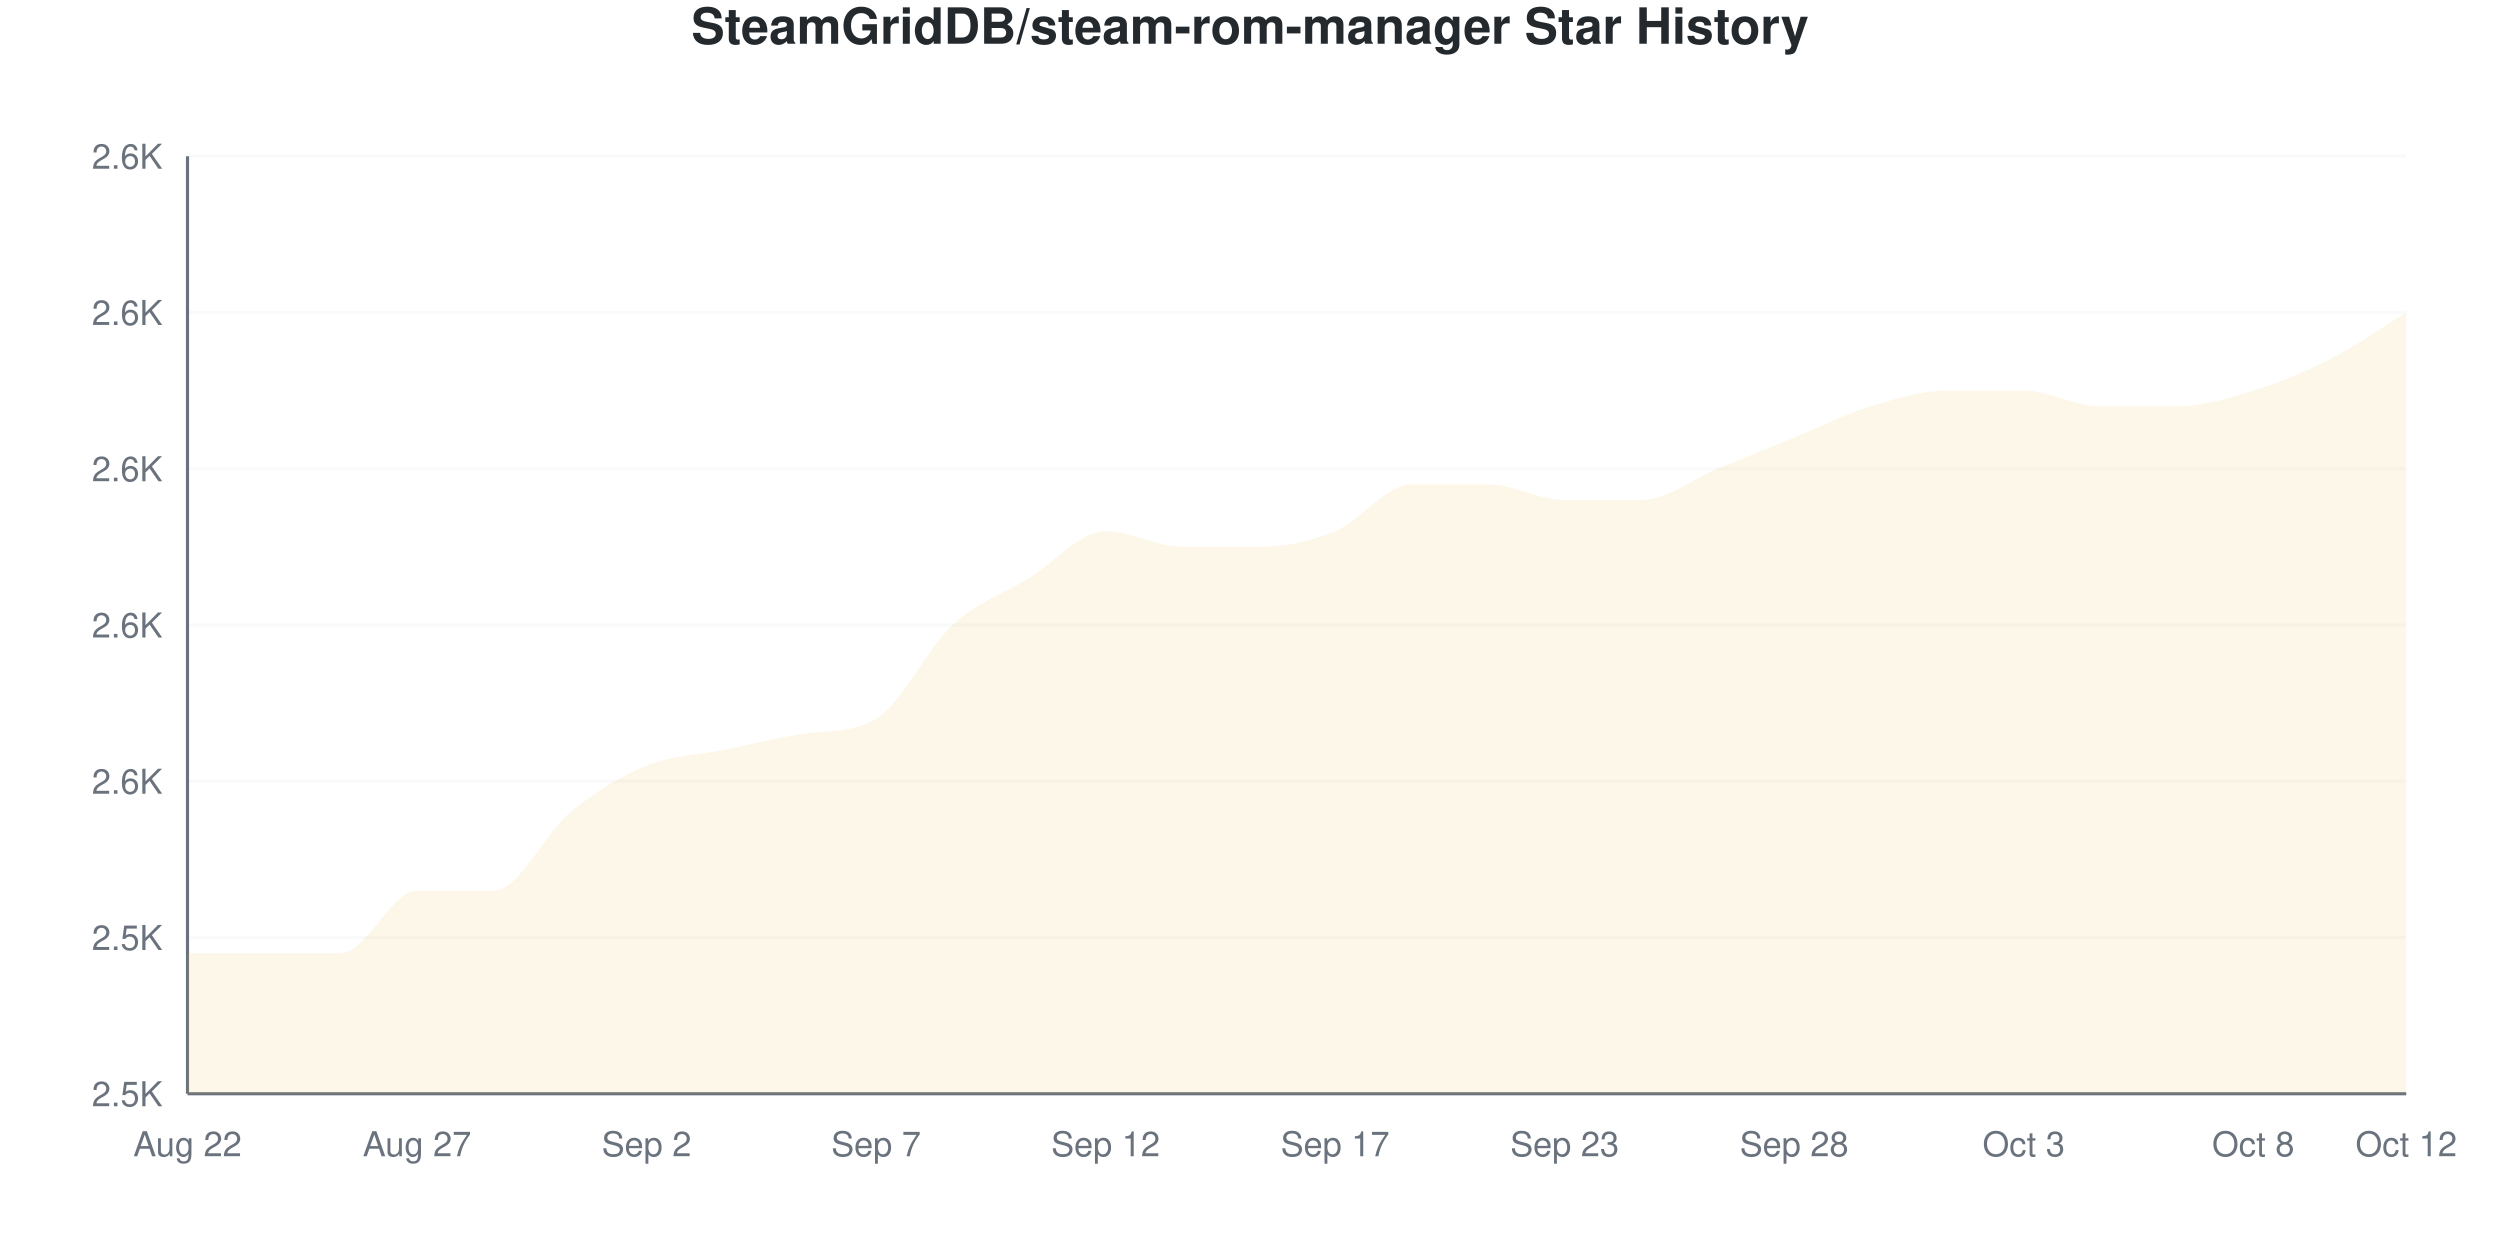
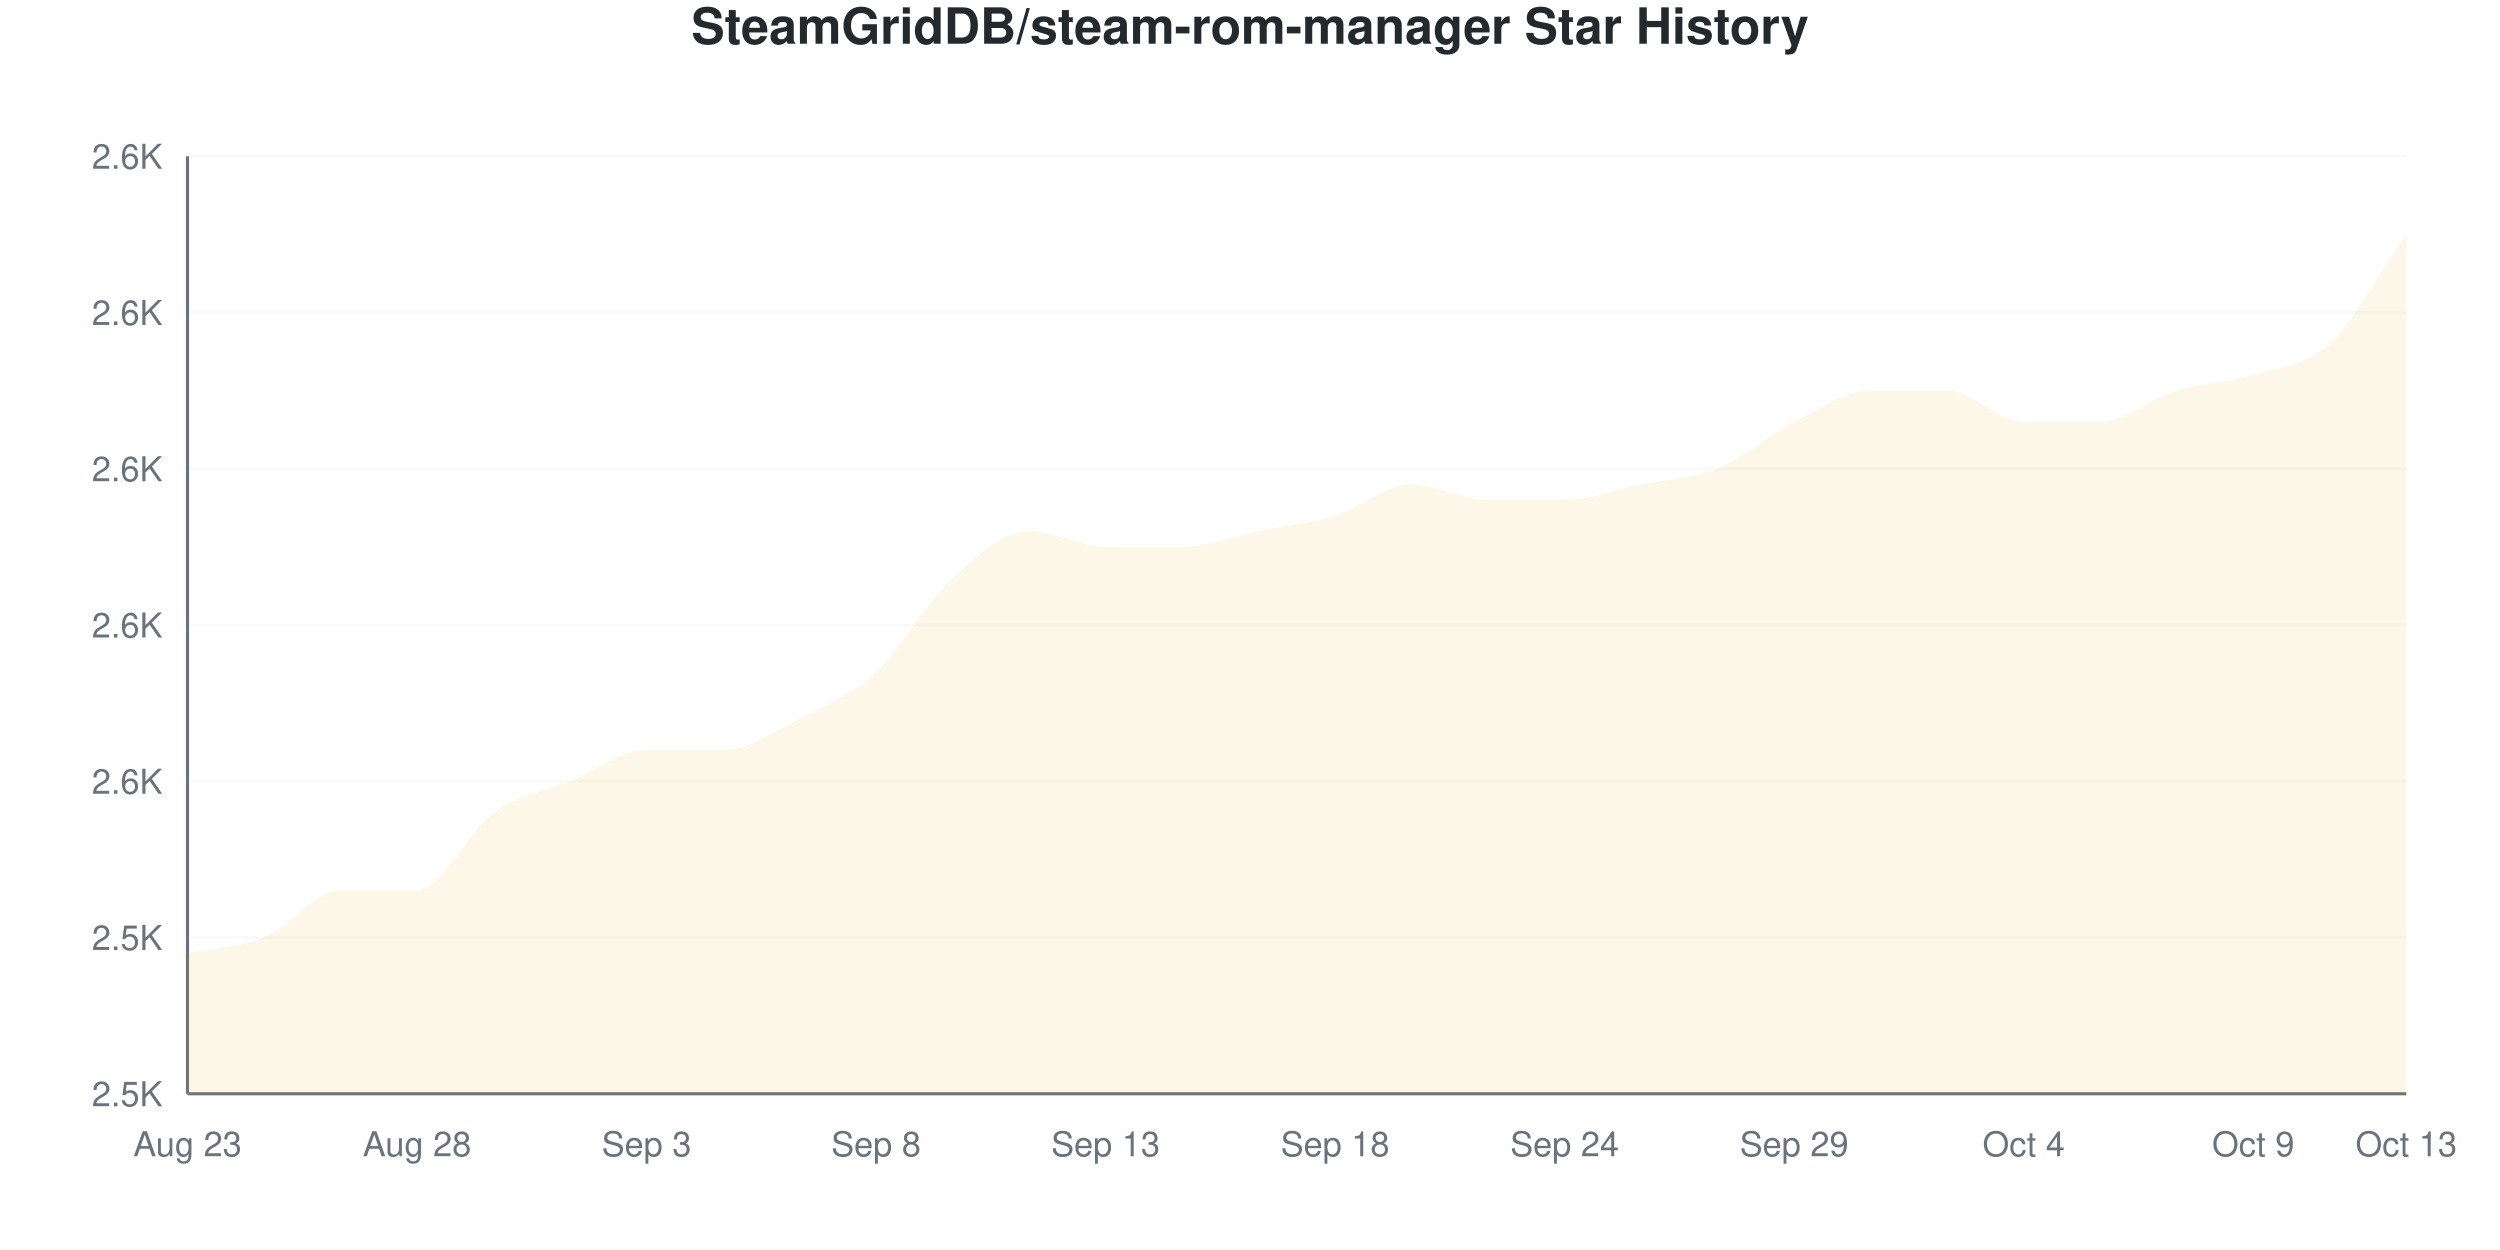
<svg xmlns="http://www.w3.org/2000/svg" viewBox="0 0 800 400" width="800" height="400">
  <style>
    @keyframes drawLine {
      to { stroke-dashoffset: 0; }
    }
    @keyframes fadeInPoint {
      from { opacity: 0; }
      to { opacity: 1; }
    }
    .data-line-0 {
-       stroke-dasharray: 1231;
-       stroke-dashoffset: 1231;
+       stroke-dasharray: 1252;
+       stroke-dashoffset: 1252;
      animation: drawLine 2s ease-out forwards;
    }
    .data-point {
      opacity: 0;
      animation: fadeInPoint 0.5s ease-out forwards;
    }
    .chart-bg { fill: #fff; }
    .chart-text { fill: #24292e; }
    .chart-muted { fill: #6a737d; }
    .chart-grid { stroke: #eee; }
    .chart-axis { stroke: #6a737d; }
    @media (prefers-color-scheme: dark) {
      .chart-bg { fill: #0d1117; }
      .chart-text { fill: #e6edf3; }
      .chart-muted { fill: #8b949e; }
      .chart-grid { stroke: #21262d; }
      .chart-axis { stroke: #8b949e; }
    }
  </style>
  <rect width="800" height="400" class="chart-bg" />
  <text x="400" y="14" text-anchor="middle" class="chart-text" font-size="16" font-weight="bold" font-family="-apple-system, BlinkMacSystemFont, 'Segoe UI', Helvetica, Arial, sans-serif">SteamGridDB/steam-rom-manager Star History</text>
  <g class="grid">
    <line x1="60" y1="350" x2="770" y2="350" class="chart-grid" stroke-opacity="0.3" />
    <text x="52" y="354" text-anchor="end" class="chart-muted" font-size="11" font-family="-apple-system, BlinkMacSystemFont, 'Segoe UI', Helvetica, Arial, sans-serif">2.5K</text>
    <line x1="60" y1="300" x2="770" y2="300" class="chart-grid" stroke-opacity="0.3" />
    <text x="52" y="304" text-anchor="end" class="chart-muted" font-size="11" font-family="-apple-system, BlinkMacSystemFont, 'Segoe UI', Helvetica, Arial, sans-serif">2.5K</text>
    <line x1="60" y1="250" x2="770" y2="250" class="chart-grid" stroke-opacity="0.3" />
    <text x="52" y="254" text-anchor="end" class="chart-muted" font-size="11" font-family="-apple-system, BlinkMacSystemFont, 'Segoe UI', Helvetica, Arial, sans-serif">2.6K</text>
    <line x1="60" y1="200" x2="770" y2="200" class="chart-grid" stroke-opacity="0.3" />
    <text x="52" y="204" text-anchor="end" class="chart-muted" font-size="11" font-family="-apple-system, BlinkMacSystemFont, 'Segoe UI', Helvetica, Arial, sans-serif">2.6K</text>
    <line x1="60" y1="150" x2="770" y2="150" class="chart-grid" stroke-opacity="0.3" />
    <text x="52" y="154" text-anchor="end" class="chart-muted" font-size="11" font-family="-apple-system, BlinkMacSystemFont, 'Segoe UI', Helvetica, Arial, sans-serif">2.6K</text>
    <line x1="60" y1="100" x2="770" y2="100" class="chart-grid" stroke-opacity="0.3" />
    <text x="52" y="104" text-anchor="end" class="chart-muted" font-size="11" font-family="-apple-system, BlinkMacSystemFont, 'Segoe UI', Helvetica, Arial, sans-serif">2.6K</text>
    <line x1="60" y1="50" x2="770" y2="50" class="chart-grid" stroke-opacity="0.3" />
    <text x="52" y="54" text-anchor="end" class="chart-muted" font-size="11" font-family="-apple-system, BlinkMacSystemFont, 'Segoe UI', Helvetica, Arial, sans-serif">2.6K</text>
  </g>
  <g class="milestones">
    
  </g>
  <g class="x-axis">
-     <text x="60" y="370" text-anchor="middle" class="chart-muted" font-size="11" font-family="-apple-system, BlinkMacSystemFont, 'Segoe UI', Helvetica, Arial, sans-serif">Aug 22</text>
-     <text x="133.448" y="370" text-anchor="middle" class="chart-muted" font-size="11" font-family="-apple-system, BlinkMacSystemFont, 'Segoe UI', Helvetica, Arial, sans-serif">Aug 27</text>
-     <text x="206.897" y="370" text-anchor="middle" class="chart-muted" font-size="11" font-family="-apple-system, BlinkMacSystemFont, 'Segoe UI', Helvetica, Arial, sans-serif">Sep 2</text>
-     <text x="280.345" y="370" text-anchor="middle" class="chart-muted" font-size="11" font-family="-apple-system, BlinkMacSystemFont, 'Segoe UI', Helvetica, Arial, sans-serif">Sep 7</text>
-     <text x="353.793" y="370" text-anchor="middle" class="chart-muted" font-size="11" font-family="-apple-system, BlinkMacSystemFont, 'Segoe UI', Helvetica, Arial, sans-serif">Sep 12</text>
-     <text x="427.241" y="370" text-anchor="middle" class="chart-muted" font-size="11" font-family="-apple-system, BlinkMacSystemFont, 'Segoe UI', Helvetica, Arial, sans-serif">Sep 17</text>
-     <text x="500.69" y="370" text-anchor="middle" class="chart-muted" font-size="11" font-family="-apple-system, BlinkMacSystemFont, 'Segoe UI', Helvetica, Arial, sans-serif">Sep 23</text>
-     <text x="574.138" y="370" text-anchor="middle" class="chart-muted" font-size="11" font-family="-apple-system, BlinkMacSystemFont, 'Segoe UI', Helvetica, Arial, sans-serif">Sep 28</text>
-     <text x="647.586" y="370" text-anchor="middle" class="chart-muted" font-size="11" font-family="-apple-system, BlinkMacSystemFont, 'Segoe UI', Helvetica, Arial, sans-serif">Oct 3</text>
-     <text x="721.034" y="370" text-anchor="middle" class="chart-muted" font-size="11" font-family="-apple-system, BlinkMacSystemFont, 'Segoe UI', Helvetica, Arial, sans-serif">Oct 8</text>
-     <text x="770" y="370" text-anchor="middle" class="chart-muted" font-size="11" font-family="-apple-system, BlinkMacSystemFont, 'Segoe UI', Helvetica, Arial, sans-serif">Oct 12</text>
+     <text x="60" y="370" text-anchor="middle" class="chart-muted" font-size="11" font-family="-apple-system, BlinkMacSystemFont, 'Segoe UI', Helvetica, Arial, sans-serif">Aug 23</text>
+     <text x="133.448" y="370" text-anchor="middle" class="chart-muted" font-size="11" font-family="-apple-system, BlinkMacSystemFont, 'Segoe UI', Helvetica, Arial, sans-serif">Aug 28</text>
+     <text x="206.897" y="370" text-anchor="middle" class="chart-muted" font-size="11" font-family="-apple-system, BlinkMacSystemFont, 'Segoe UI', Helvetica, Arial, sans-serif">Sep 3</text>
+     <text x="280.345" y="370" text-anchor="middle" class="chart-muted" font-size="11" font-family="-apple-system, BlinkMacSystemFont, 'Segoe UI', Helvetica, Arial, sans-serif">Sep 8</text>
+     <text x="353.793" y="370" text-anchor="middle" class="chart-muted" font-size="11" font-family="-apple-system, BlinkMacSystemFont, 'Segoe UI', Helvetica, Arial, sans-serif">Sep 13</text>
+     <text x="427.241" y="370" text-anchor="middle" class="chart-muted" font-size="11" font-family="-apple-system, BlinkMacSystemFont, 'Segoe UI', Helvetica, Arial, sans-serif">Sep 18</text>
+     <text x="500.69" y="370" text-anchor="middle" class="chart-muted" font-size="11" font-family="-apple-system, BlinkMacSystemFont, 'Segoe UI', Helvetica, Arial, sans-serif">Sep 24</text>
+     <text x="574.138" y="370" text-anchor="middle" class="chart-muted" font-size="11" font-family="-apple-system, BlinkMacSystemFont, 'Segoe UI', Helvetica, Arial, sans-serif">Sep 29</text>
+     <text x="647.586" y="370" text-anchor="middle" class="chart-muted" font-size="11" font-family="-apple-system, BlinkMacSystemFont, 'Segoe UI', Helvetica, Arial, sans-serif">Oct 4</text>
+     <text x="721.034" y="370" text-anchor="middle" class="chart-muted" font-size="11" font-family="-apple-system, BlinkMacSystemFont, 'Segoe UI', Helvetica, Arial, sans-serif">Oct 9</text>
+     <text x="770" y="370" text-anchor="middle" class="chart-muted" font-size="11" font-family="-apple-system, BlinkMacSystemFont, 'Segoe UI', Helvetica, Arial, sans-serif">Oct 13</text>
  </g>
  <line x1="60" y1="50" x2="60" y2="350" class="chart-axis" stroke-width="1" />
  <line x1="60" y1="350" x2="770" y2="350" class="chart-axis" stroke-width="1" />
-   <path d="M60,350 L60,305 C68.161,305 76.322,305 84.483,305 C92.644,305 100.805,305 108.966,305 C117.126,305 125.287,285 133.448,285 C141.609,285 149.77,285 157.931,285 C166.092,285 174.253,266.667 182.414,260 C190.575,253.333 198.736,248.333 206.897,245 C215.057,241.667 223.218,241.667 231.379,240 C239.54,238.333 247.701,236.374 255.862,235 C264.023,233.626 272.184,234.808 280.345,230 C288.506,225.192 296.667,207.5 304.828,200 C312.989,192.5 321.149,190 329.31,185 C337.471,180 345.632,170 353.793,170 C361.954,170 370.115,175 378.276,175 C386.437,175 394.598,175 402.759,175 C410.92,175 419.08,173.333 427.241,170 C435.402,166.667 443.563,155 451.724,155 C459.885,155 468.046,155 476.207,155 C484.368,155 492.529,160 500.69,160 C508.851,160 517.011,160 525.172,160 C533.333,160 541.494,153.333 549.655,150 C557.816,146.667 565.977,143.333 574.138,140 C582.299,136.667 590.46,132.5 598.621,130 C606.782,127.5 614.943,125 623.103,125 C631.264,125 639.425,125 647.586,125 C655.747,125 663.908,130 672.069,130 C680.23,130 688.391,130 696.552,130 C704.713,130 712.874,127.5 721.034,125 C729.195,122.5 737.356,119.167 745.517,115 C753.678,110.833 761.839,105 770,100 L770,350 L60,350 Z" fill="#dfb317" fill-opacity="0.1" />
-   <path d="M60,350 L60,305 C68.161,305 76.322,305 84.483,305 C92.644,305 100.805,305 108.966,305 C117.126,305 125.287,285 133.448,285 C141.609,285 149.77,285 157.931,285 C166.092,285 174.253,266.667 182.414,260 C190.575,253.333 198.736,248.333 206.897,245 C215.057,241.667 223.218,241.667 231.379,240 C239.54,238.333 247.701,236.374 255.862,235 C264.023,233.626 272.184,234.808 280.345,230 C288.506,225.192 296.667,207.5 304.828,200 C312.989,192.5 321.149,190 329.31,185 C337.471,180 345.632,170 353.793,170 C361.954,170 370.115,175 378.276,175 C386.437,175 394.598,175 402.759,175 C410.92,175 419.08,173.333 427.241,170 C435.402,166.667 443.563,155 451.724,155 C459.885,155 468.046,155 476.207,155 C484.368,155 492.529,160 500.69,160 C508.851,160 517.011,160 525.172,160 C533.333,160 541.494,153.333 549.655,150 C557.816,146.667 565.977,143.333 574.138,140 C582.299,136.667 590.46,132.5 598.621,130 C606.782,127.5 614.943,125 623.103,125 C631.264,125 639.425,125 647.586,125 C655.747,125 663.908,130 672.069,130 C680.23,130 688.391,130 696.552,130 C704.713,130 712.874,127.5 721.034,125 C729.195,122.5 737.356,119.167 745.517,115 C753.678,110.833 761.839,105 770,100" fill="none" stroke="#dfb317" stroke-width="2.5" class="data-line-0" />
+   <path d="M60,350 L60,305 C68.161,303.333 76.322,303.333 84.483,300 C92.644,296.667 100.805,285 108.966,285 C117.126,285 125.287,285 133.448,285 C141.609,285 149.77,265.833 157.931,260 C166.092,254.167 174.253,253.333 182.414,250 C190.575,246.667 198.736,240 206.897,240 C215.057,240 223.218,240 231.379,240 C239.54,240 247.701,234.167 255.862,230 C264.023,225.833 272.184,222.5 280.345,215 C288.506,207.5 296.667,192.5 304.828,185 C312.989,177.5 321.149,170 329.31,170 C337.471,170 345.632,175 353.793,175 C361.954,175 370.115,175 378.276,175 C386.437,175 394.598,171.667 402.759,170 C410.92,168.333 419.08,167.5 427.241,165 C435.402,162.5 443.563,155 451.724,155 C459.885,155 468.046,160 476.207,160 C484.368,160 492.529,160 500.69,160 C508.851,160 517.011,156.667 525.172,155 C533.333,153.333 541.494,153.333 549.655,150 C557.816,146.667 565.977,139.167 574.138,135 C582.299,130.833 590.46,125 598.621,125 C606.782,125 614.943,125 623.103,125 C631.264,125 639.425,135 647.586,135 C655.747,135 663.908,135 672.069,135 C680.23,135 688.391,127.5 696.552,125 C704.713,122.5 712.874,122.5 721.034,120 C729.195,117.5 737.356,117.5 745.517,110 C753.678,102.5 761.839,86.667 770,75 L770,350 L60,350 Z" fill="#dfb317" fill-opacity="0.1" />
+   <path d="M60,350 L60,305 C68.161,303.333 76.322,303.333 84.483,300 C92.644,296.667 100.805,285 108.966,285 C117.126,285 125.287,285 133.448,285 C141.609,285 149.77,265.833 157.931,260 C166.092,254.167 174.253,253.333 182.414,250 C190.575,246.667 198.736,240 206.897,240 C215.057,240 223.218,240 231.379,240 C239.54,240 247.701,234.167 255.862,230 C264.023,225.833 272.184,222.5 280.345,215 C288.506,207.5 296.667,192.5 304.828,185 C312.989,177.5 321.149,170 329.31,170 C337.471,170 345.632,175 353.793,175 C361.954,175 370.115,175 378.276,175 C386.437,175 394.598,171.667 402.759,170 C410.92,168.333 419.08,167.5 427.241,165 C435.402,162.5 443.563,155 451.724,155 C459.885,155 468.046,160 476.207,160 C484.368,160 492.529,160 500.69,160 C508.851,160 517.011,156.667 525.172,155 C533.333,153.333 541.494,153.333 549.655,150 C557.816,146.667 565.977,139.167 574.138,135 C582.299,130.833 590.46,125 598.621,125 C606.782,125 614.943,125 623.103,125 C631.264,125 639.425,135 647.586,135 C655.747,135 663.908,135 672.069,135 C680.23,135 688.391,127.5 696.552,125 C704.713,122.5 712.874,122.5 721.034,120 C729.195,117.5 737.356,117.5 745.517,110 C753.678,102.5 761.839,86.667 770,75" fill="none" stroke="#dfb317" stroke-width="2.5" class="data-line-0" />
  <g class="points">
    <circle cx="60" cy="305" r="4" fill="#dfb317" class="data-point" style="animation-delay: 1.50s" />
-     <circle cx="84.483" cy="305" r="4" fill="#dfb317" class="data-point" style="animation-delay: 1.55s" />
-     <circle cx="108.966" cy="305" r="4" fill="#dfb317" class="data-point" style="animation-delay: 1.60s" />
+     <circle cx="84.483" cy="300" r="4" fill="#dfb317" class="data-point" style="animation-delay: 1.55s" />
+     <circle cx="108.966" cy="285" r="4" fill="#dfb317" class="data-point" style="animation-delay: 1.60s" />
    <circle cx="133.448" cy="285" r="4" fill="#dfb317" class="data-point" style="animation-delay: 1.65s" />
-     <circle cx="157.931" cy="285" r="4" fill="#dfb317" class="data-point" style="animation-delay: 1.70s" />
-     <circle cx="182.414" cy="260" r="4" fill="#dfb317" class="data-point" style="animation-delay: 1.75s" />
-     <circle cx="206.897" cy="245" r="4" fill="#dfb317" class="data-point" style="animation-delay: 1.80s" />
+     <circle cx="157.931" cy="260" r="4" fill="#dfb317" class="data-point" style="animation-delay: 1.70s" />
+     <circle cx="182.414" cy="250" r="4" fill="#dfb317" class="data-point" style="animation-delay: 1.75s" />
+     <circle cx="206.897" cy="240" r="4" fill="#dfb317" class="data-point" style="animation-delay: 1.80s" />
    <circle cx="231.379" cy="240" r="4" fill="#dfb317" class="data-point" style="animation-delay: 1.85s" />
-     <circle cx="255.862" cy="235" r="4" fill="#dfb317" class="data-point" style="animation-delay: 1.90s" />
-     <circle cx="280.345" cy="230" r="4" fill="#dfb317" class="data-point" style="animation-delay: 1.95s" />
-     <circle cx="304.828" cy="200" r="4" fill="#dfb317" class="data-point" style="animation-delay: 2.00s" />
-     <circle cx="329.31" cy="185" r="4" fill="#dfb317" class="data-point" style="animation-delay: 2.05s" />
-     <circle cx="353.793" cy="170" r="4" fill="#dfb317" class="data-point" style="animation-delay: 2.10s" />
+     <circle cx="255.862" cy="230" r="4" fill="#dfb317" class="data-point" style="animation-delay: 1.90s" />
+     <circle cx="280.345" cy="215" r="4" fill="#dfb317" class="data-point" style="animation-delay: 1.95s" />
+     <circle cx="304.828" cy="185" r="4" fill="#dfb317" class="data-point" style="animation-delay: 2.00s" />
+     <circle cx="329.31" cy="170" r="4" fill="#dfb317" class="data-point" style="animation-delay: 2.05s" />
+     <circle cx="353.793" cy="175" r="4" fill="#dfb317" class="data-point" style="animation-delay: 2.10s" />
    <circle cx="378.276" cy="175" r="4" fill="#dfb317" class="data-point" style="animation-delay: 2.15s" />
-     <circle cx="402.759" cy="175" r="4" fill="#dfb317" class="data-point" style="animation-delay: 2.20s" />
-     <circle cx="427.241" cy="170" r="4" fill="#dfb317" class="data-point" style="animation-delay: 2.25s" />
+     <circle cx="402.759" cy="170" r="4" fill="#dfb317" class="data-point" style="animation-delay: 2.20s" />
+     <circle cx="427.241" cy="165" r="4" fill="#dfb317" class="data-point" style="animation-delay: 2.25s" />
    <circle cx="451.724" cy="155" r="4" fill="#dfb317" class="data-point" style="animation-delay: 2.30s" />
-     <circle cx="476.207" cy="155" r="4" fill="#dfb317" class="data-point" style="animation-delay: 2.35s" />
+     <circle cx="476.207" cy="160" r="4" fill="#dfb317" class="data-point" style="animation-delay: 2.35s" />
    <circle cx="500.69" cy="160" r="4" fill="#dfb317" class="data-point" style="animation-delay: 2.40s" />
-     <circle cx="525.172" cy="160" r="4" fill="#dfb317" class="data-point" style="animation-delay: 2.45s" />
+     <circle cx="525.172" cy="155" r="4" fill="#dfb317" class="data-point" style="animation-delay: 2.45s" />
    <circle cx="549.655" cy="150" r="4" fill="#dfb317" class="data-point" style="animation-delay: 2.50s" />
-     <circle cx="574.138" cy="140" r="4" fill="#dfb317" class="data-point" style="animation-delay: 2.55s" />
-     <circle cx="598.621" cy="130" r="4" fill="#dfb317" class="data-point" style="animation-delay: 2.60s" />
+     <circle cx="574.138" cy="135" r="4" fill="#dfb317" class="data-point" style="animation-delay: 2.55s" />
+     <circle cx="598.621" cy="125" r="4" fill="#dfb317" class="data-point" style="animation-delay: 2.60s" />
    <circle cx="623.103" cy="125" r="4" fill="#dfb317" class="data-point" style="animation-delay: 2.65s" />
-     <circle cx="647.586" cy="125" r="4" fill="#dfb317" class="data-point" style="animation-delay: 2.70s" />
-     <circle cx="672.069" cy="130" r="4" fill="#dfb317" class="data-point" style="animation-delay: 2.75s" />
-     <circle cx="696.552" cy="130" r="4" fill="#dfb317" class="data-point" style="animation-delay: 2.80s" />
-     <circle cx="721.034" cy="125" r="4" fill="#dfb317" class="data-point" style="animation-delay: 2.85s" />
-     <circle cx="745.517" cy="115" r="4" fill="#dfb317" class="data-point" style="animation-delay: 2.90s" />
-     <circle cx="770" cy="100" r="4" fill="#dfb317" class="data-point" style="animation-delay: 2.95s" />
+     <circle cx="647.586" cy="135" r="4" fill="#dfb317" class="data-point" style="animation-delay: 2.70s" />
+     <circle cx="672.069" cy="135" r="4" fill="#dfb317" class="data-point" style="animation-delay: 2.75s" />
+     <circle cx="696.552" cy="125" r="4" fill="#dfb317" class="data-point" style="animation-delay: 2.80s" />
+     <circle cx="721.034" cy="120" r="4" fill="#dfb317" class="data-point" style="animation-delay: 2.85s" />
+     <circle cx="745.517" cy="110" r="4" fill="#dfb317" class="data-point" style="animation-delay: 2.90s" />
+     <circle cx="770" cy="75" r="4" fill="#dfb317" class="data-point" style="animation-delay: 2.95s" />
  </g>
</svg>
